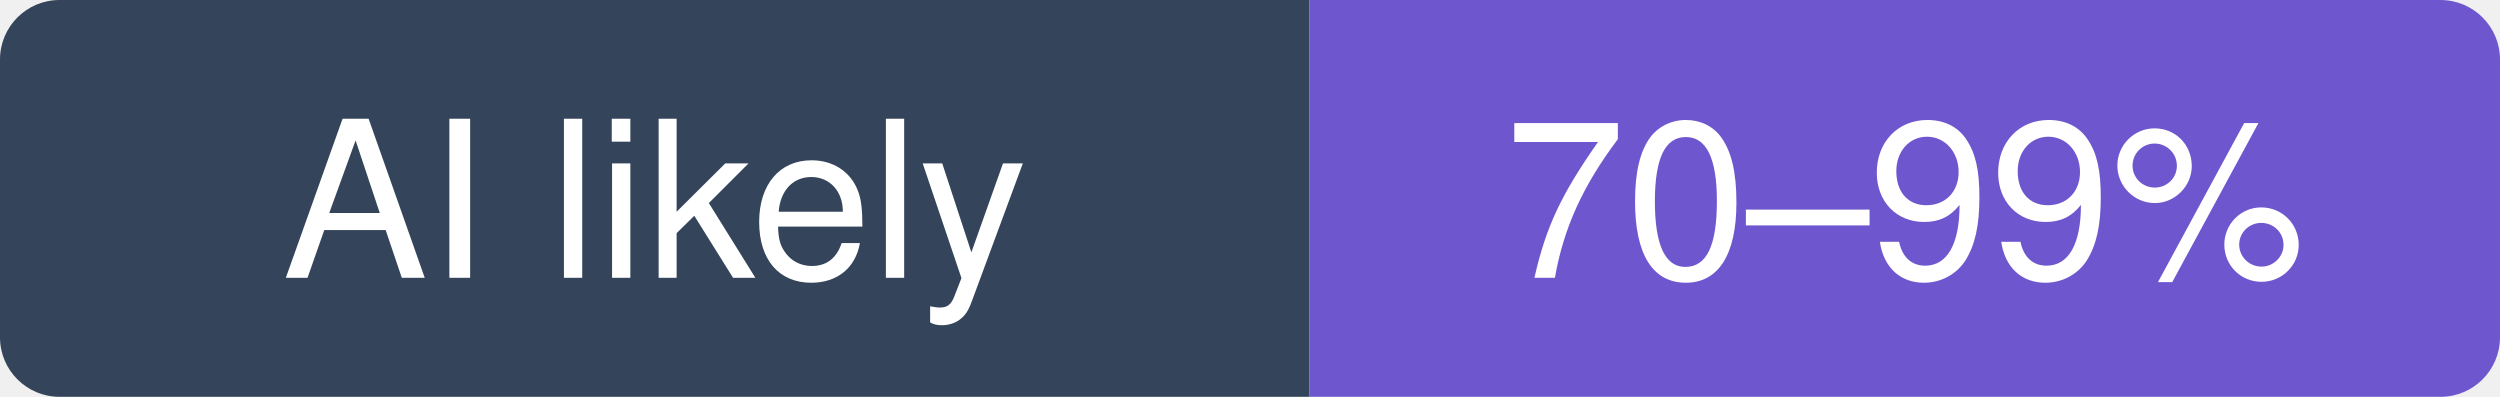
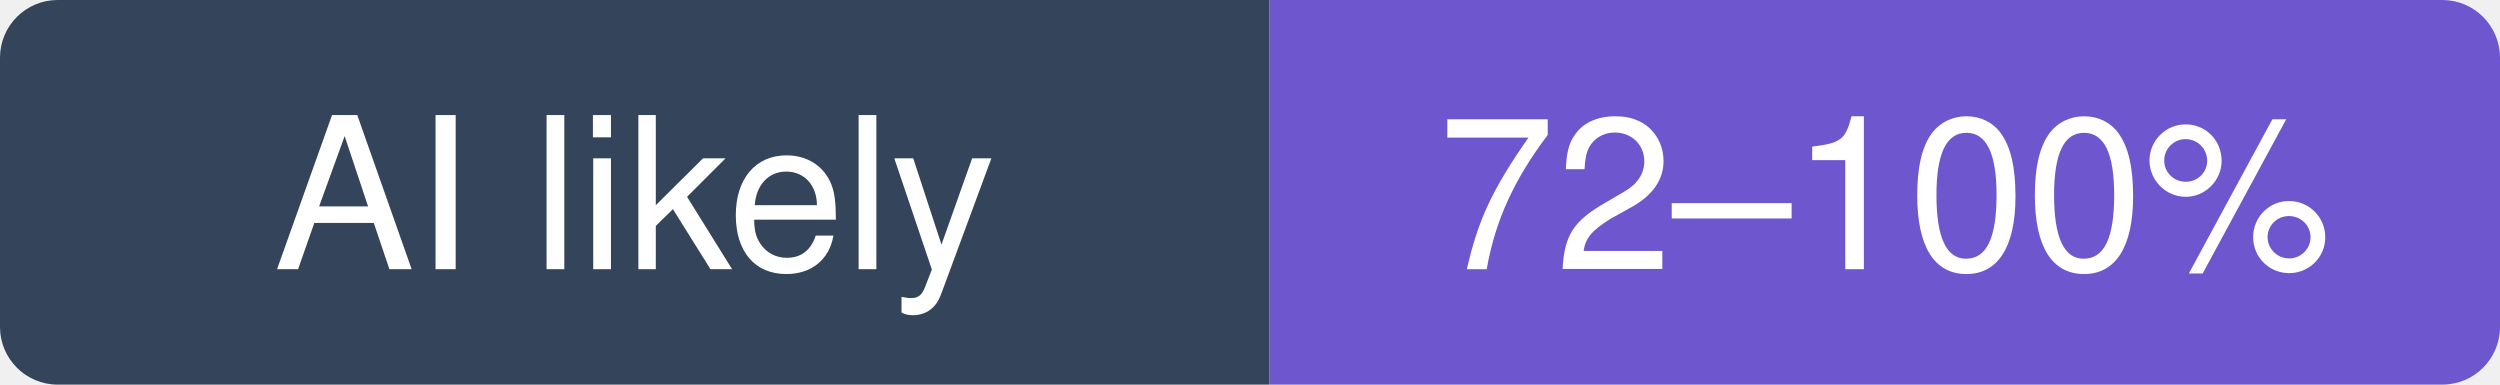
- <svg xmlns="http://www.w3.org/2000/svg" width="126" height="20" viewBox="0 0 126 20" role="img" aria-label="expo/expo: likely 70–99% of recent commits involve an AI agent (experimental estimate; 17% disclosed)">
+ <svg xmlns="http://www.w3.org/2000/svg" width="130" height="20" viewBox="0 0 130 20" role="img" aria-label="expo/expo: likely 72–100% of recent commits involve an AI agent (experimental estimate; 17% disclosed)">
  <clipPath id="hm-l">
-     <rect width="126" height="20" rx="3" />
+     <rect width="130" height="20" rx="3" />
  </clipPath>
  <g clip-path="url(#hm-l)">
    <rect width="66" height="20" fill="#34445A" />
-     <rect x="66" width="60" height="20" fill="#6E56CF" />
+     <rect x="66" width="64" height="20" fill="#6E56CF" />
  </g>
  <g fill="#fff" text-anchor="middle" font-family="Verdana, -apple-system, BlinkMacSystemFont, Segoe UI, Helvetica, Arial, Fira Sans, sans-serif" font-size="11">
    <text x="33" y="14">AI likely</text>
-     <text x="96" y="14">70–99%</text>
+     <text x="98" y="14">72–100%</text>
  </g>
</svg>
